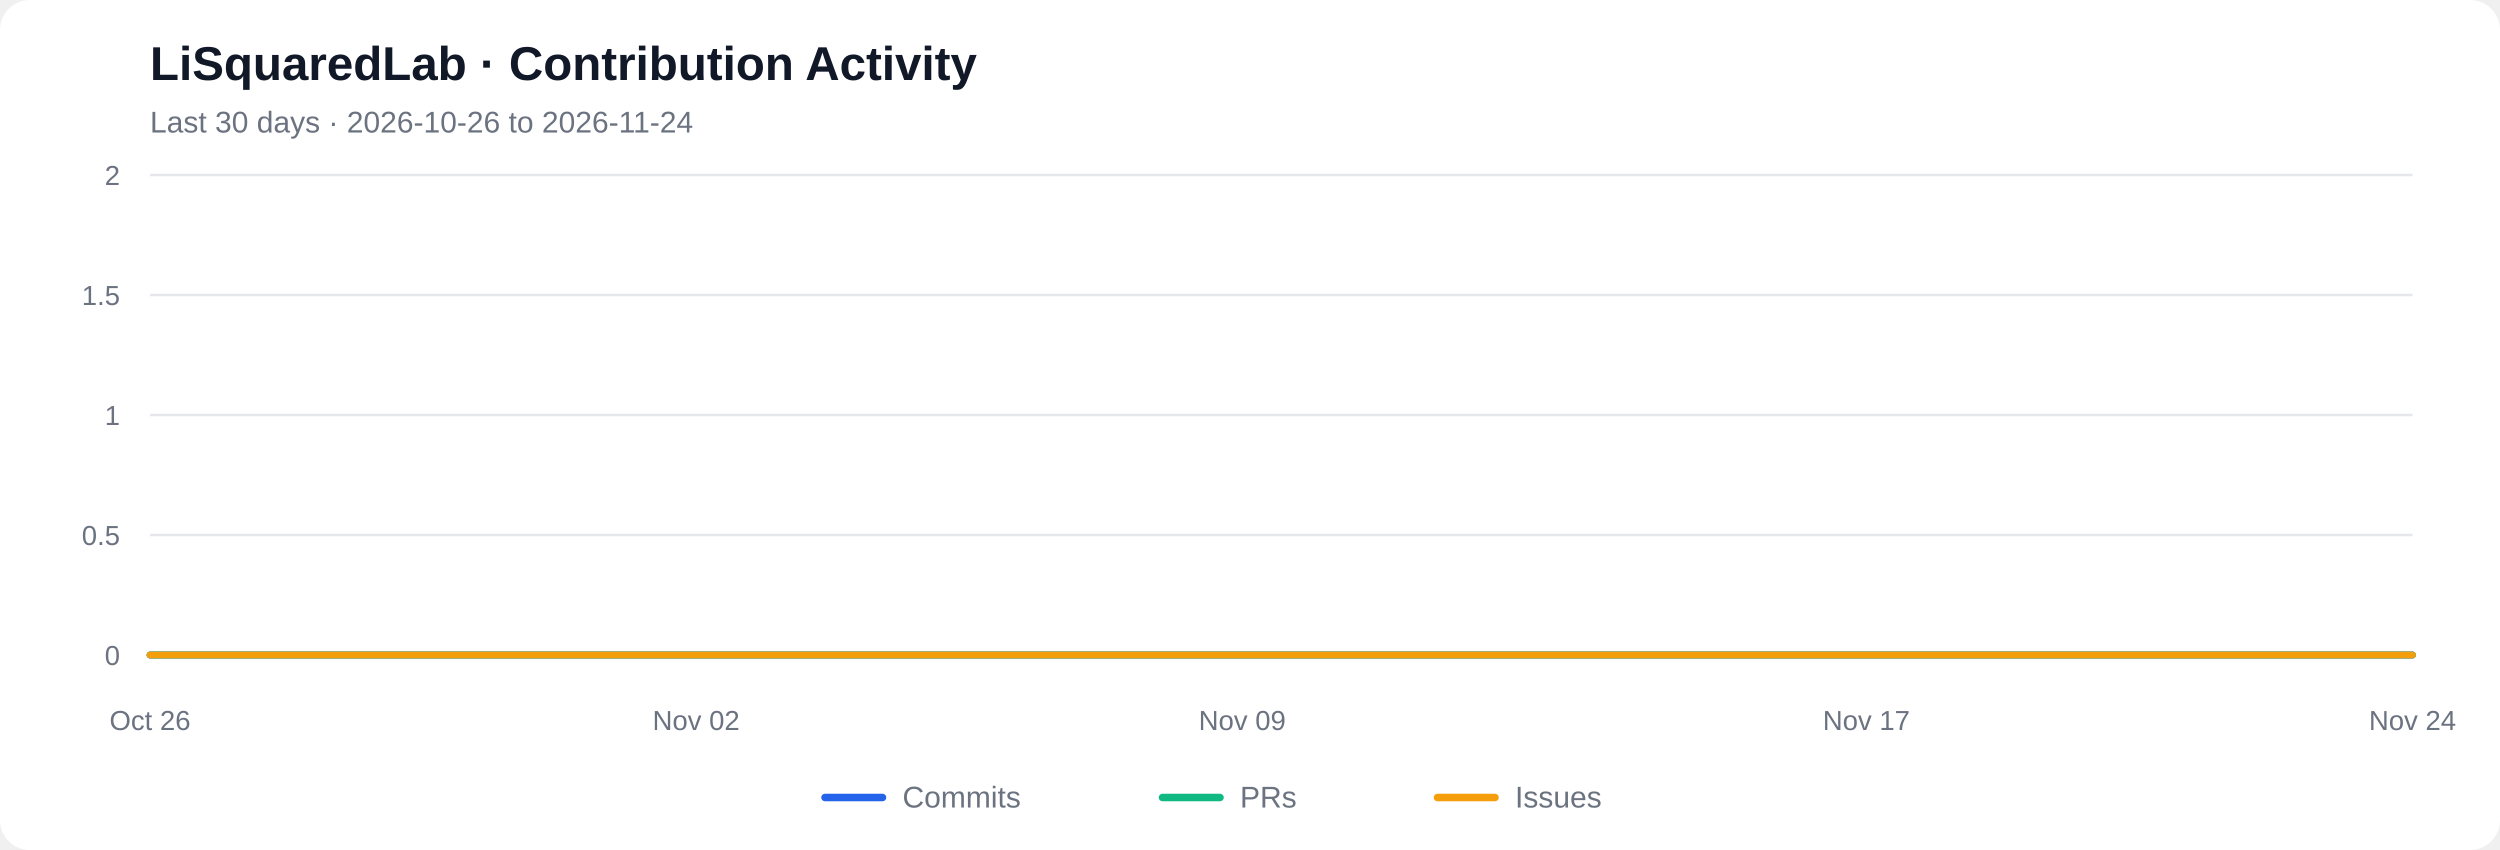
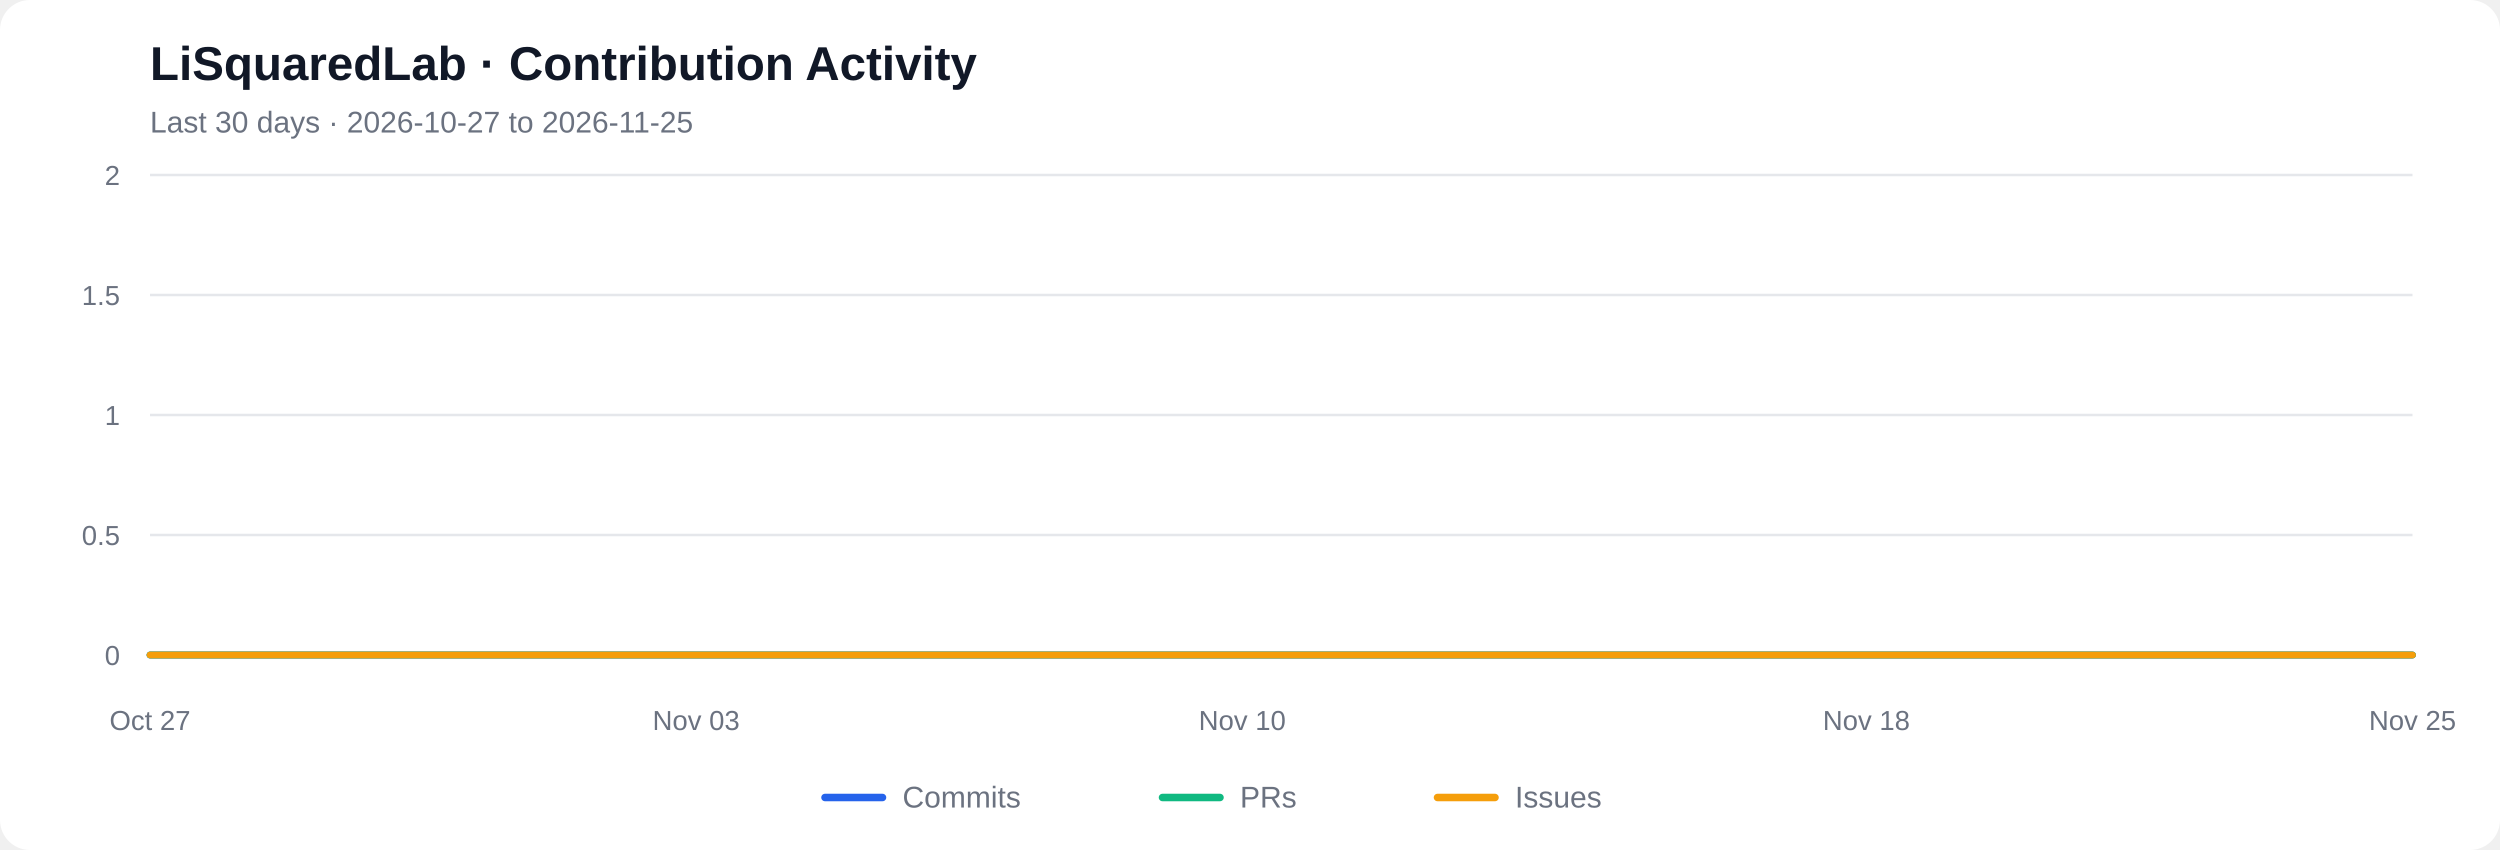
<svg xmlns="http://www.w3.org/2000/svg" viewBox="0 0 1000 340" role="img" aria-labelledby="chart-title chart-desc">
  <rect width="1000" height="340" rx="12" fill="#ffffff" />
  <text x="60" y="32" font-family="Arial, sans-serif" font-size="19" font-weight="600" fill="#111827">LiSquaredLab · Contribution Activity</text>
-   <text x="60" y="53" font-family="Arial, sans-serif" font-size="12" fill="#6b7280">Last 30 days  ·  2026-10-26 to 2026-11-24</text>
+   <text x="60" y="53" font-family="Arial, sans-serif" font-size="12" fill="#6b7280">Last 30 days  ·  2026-10-27 to 2026-11-25</text>
  <line x1="60" y1="262.00" x2="965" y2="262.00" stroke="#e5e7eb" stroke-width="1" />
  <text x="48" y="266.00" text-anchor="end" font-family="Arial, sans-serif" font-size="11" fill="#6b7280">0</text>
  <line x1="60" y1="214.00" x2="965" y2="214.00" stroke="#e5e7eb" stroke-width="1" />
  <text x="48" y="218.00" text-anchor="end" font-family="Arial, sans-serif" font-size="11" fill="#6b7280">0.5</text>
  <line x1="60" y1="166.00" x2="965" y2="166.00" stroke="#e5e7eb" stroke-width="1" />
  <text x="48" y="170.00" text-anchor="end" font-family="Arial, sans-serif" font-size="11" fill="#6b7280">1</text>
  <line x1="60" y1="118.00" x2="965" y2="118.00" stroke="#e5e7eb" stroke-width="1" />
  <text x="48" y="122.00" text-anchor="end" font-family="Arial, sans-serif" font-size="11" fill="#6b7280">1.5</text>
  <line x1="60" y1="70.00" x2="965" y2="70.00" stroke="#e5e7eb" stroke-width="1" />
  <text x="48" y="74.00" text-anchor="end" font-family="Arial, sans-serif" font-size="11" fill="#6b7280">2</text>
  <polyline fill="none" stroke="#2563eb" stroke-width="2.7" stroke-linecap="round" stroke-linejoin="round" points="60.00,262.00 91.21,262.00 122.41,262.00 153.62,262.00 184.83,262.00 216.03,262.00 247.24,262.00 278.45,262.00 309.66,262.00 340.86,262.00 372.07,262.00 403.28,262.00 434.48,262.00 465.69,262.00 496.90,262.00 528.10,262.00 559.31,262.00 590.52,262.00 621.72,262.00 652.93,262.00 684.14,262.00 715.34,262.00 746.55,262.00 777.76,262.00 808.97,262.00 840.17,262.00 871.38,262.00 902.59,262.00 933.79,262.00 965.00,262.00" />
  <polyline fill="none" stroke="#10b981" stroke-width="2.7" stroke-linecap="round" stroke-linejoin="round" points="60.00,262.00 91.21,262.00 122.41,262.00 153.62,262.00 184.83,262.00 216.03,262.00 247.24,262.00 278.45,262.00 309.66,262.00 340.86,262.00 372.07,262.00 403.28,262.00 434.48,262.00 465.69,262.00 496.90,262.00 528.10,262.00 559.31,262.00 590.52,262.00 621.72,262.00 652.93,262.00 684.14,262.00 715.34,262.00 746.55,262.00 777.76,262.00 808.97,262.00 840.17,262.00 871.38,262.00 902.59,262.00 933.79,262.00 965.00,262.00" />
  <polyline fill="none" stroke="#f59e0b" stroke-width="2.7" stroke-linecap="round" stroke-linejoin="round" points="60.00,262.00 91.21,262.00 122.41,262.00 153.62,262.00 184.83,262.00 216.03,262.00 247.24,262.00 278.45,262.00 309.66,262.00 340.86,262.00 372.07,262.00 403.28,262.00 434.48,262.00 465.69,262.00 496.90,262.00 528.10,262.00 559.31,262.00 590.52,262.00 621.72,262.00 652.93,262.00 684.14,262.00 715.34,262.00 746.55,262.00 777.76,262.00 808.97,262.00 840.17,262.00 871.38,262.00 902.59,262.00 933.79,262.00 965.00,262.00" />
-   <text x="60.00" y="292" text-anchor="middle" font-family="Arial, sans-serif" font-size="11" fill="#6b7280">Oct 26</text>
-   <text x="278.45" y="292" text-anchor="middle" font-family="Arial, sans-serif" font-size="11" fill="#6b7280">Nov 02</text>
-   <text x="496.90" y="292" text-anchor="middle" font-family="Arial, sans-serif" font-size="11" fill="#6b7280">Nov 09</text>
-   <text x="746.55" y="292" text-anchor="middle" font-family="Arial, sans-serif" font-size="11" fill="#6b7280">Nov 17</text>
-   <text x="965.00" y="292" text-anchor="middle" font-family="Arial, sans-serif" font-size="11" fill="#6b7280">Nov 24</text>
+   <text x="60.00" y="292" text-anchor="middle" font-family="Arial, sans-serif" font-size="11" fill="#6b7280">Oct 27</text>
+   <text x="278.45" y="292" text-anchor="middle" font-family="Arial, sans-serif" font-size="11" fill="#6b7280">Nov 03</text>
+   <text x="496.90" y="292" text-anchor="middle" font-family="Arial, sans-serif" font-size="11" fill="#6b7280">Nov 10</text>
+   <text x="746.55" y="292" text-anchor="middle" font-family="Arial, sans-serif" font-size="11" fill="#6b7280">Nov 18</text>
+   <text x="965.00" y="292" text-anchor="middle" font-family="Arial, sans-serif" font-size="11" fill="#6b7280">Nov 25</text>
  <line x1="330" y1="319" x2="353" y2="319" stroke="#2563eb" stroke-width="3" stroke-linecap="round" />
  <text x="361" y="323" font-family="Arial, sans-serif" font-size="12" fill="#6b7280">Commits</text>
  <line x1="465" y1="319" x2="488" y2="319" stroke="#10b981" stroke-width="3" stroke-linecap="round" />
  <text x="496" y="323" font-family="Arial, sans-serif" font-size="12" fill="#6b7280">PRs</text>
  <line x1="575" y1="319" x2="598" y2="319" stroke="#f59e0b" stroke-width="3" stroke-linecap="round" />
  <text x="606" y="323" font-family="Arial, sans-serif" font-size="12" fill="#6b7280">Issues</text>
</svg>
